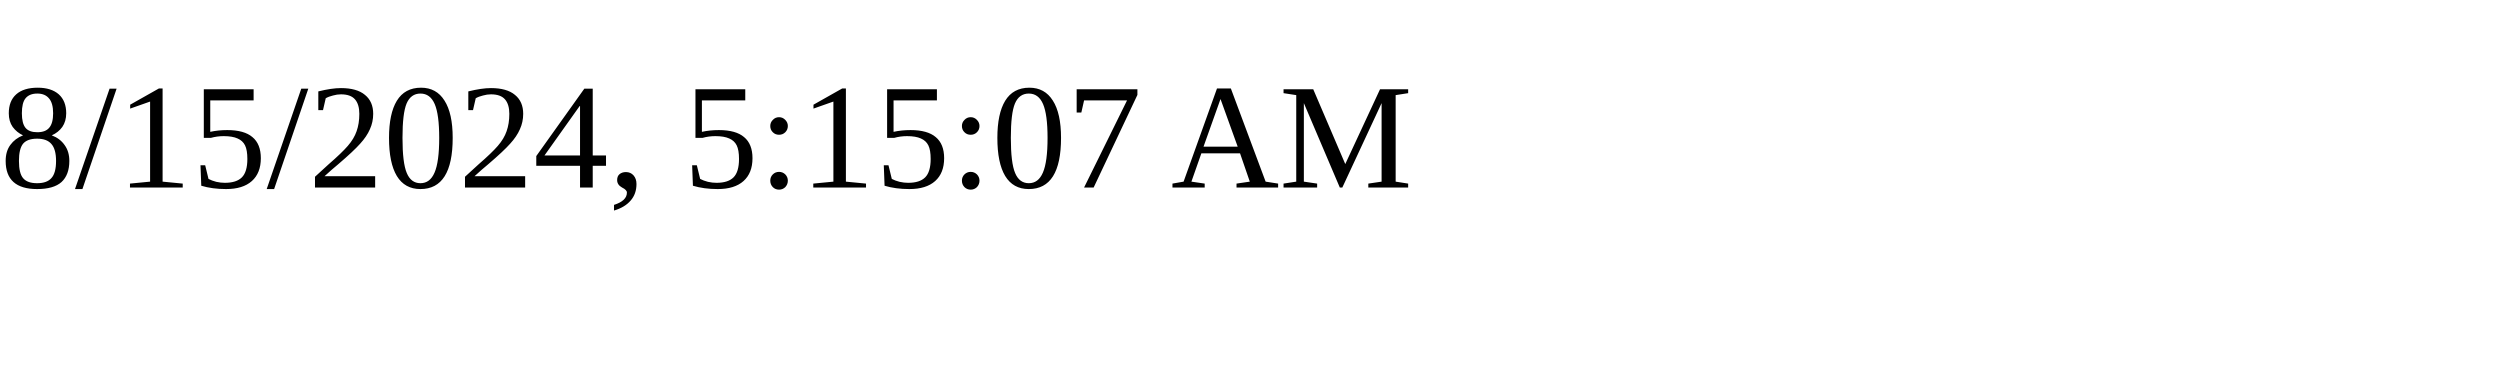
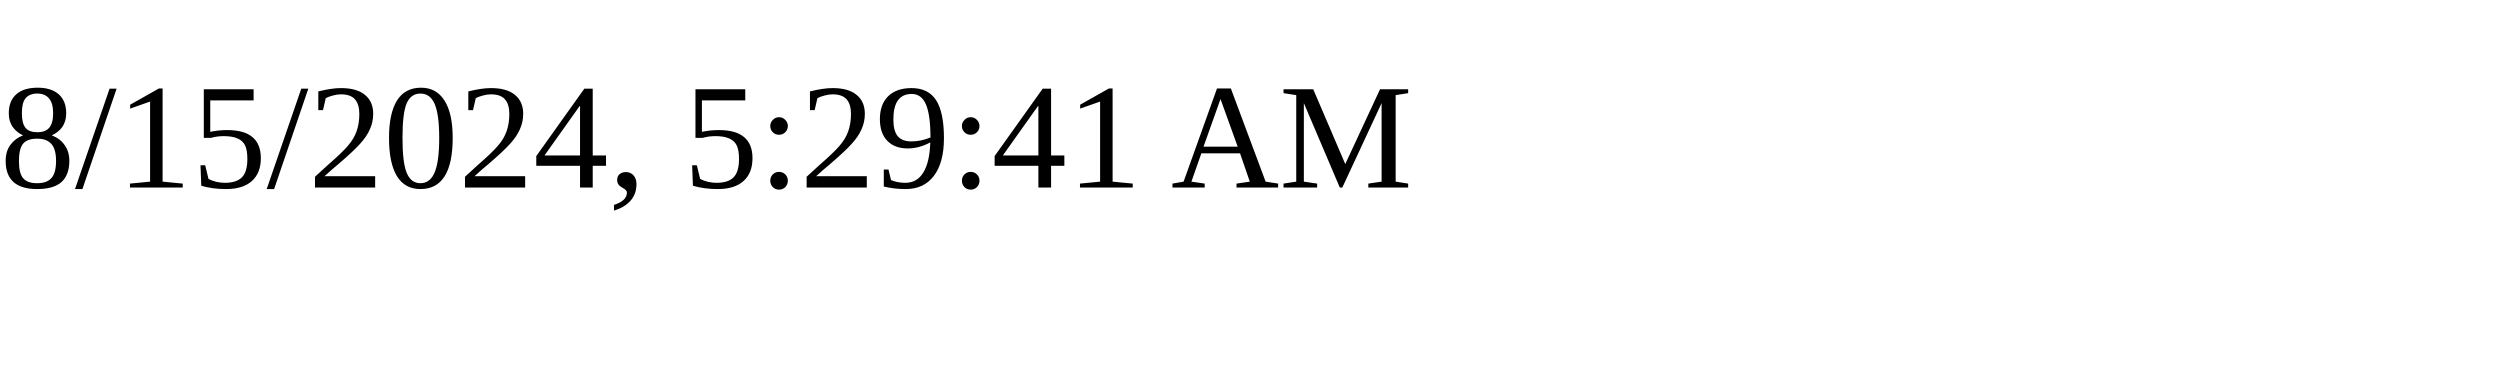
<svg xmlns="http://www.w3.org/2000/svg" height="30" width="200">
-   <text x="0" y="15">8/15/2024, 5:15:07 AM</text>
+   <text x="0" y="15">8/15/2024, 5:29:41 AM</text>
</svg>
